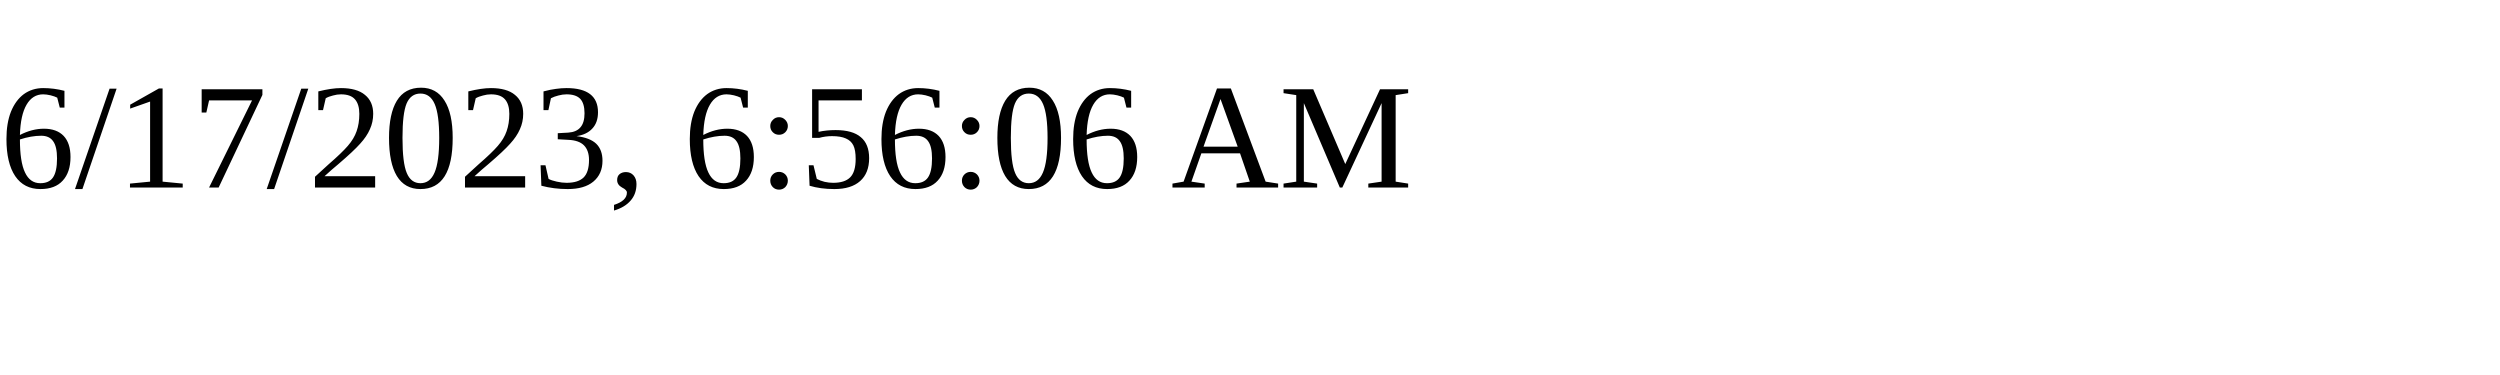
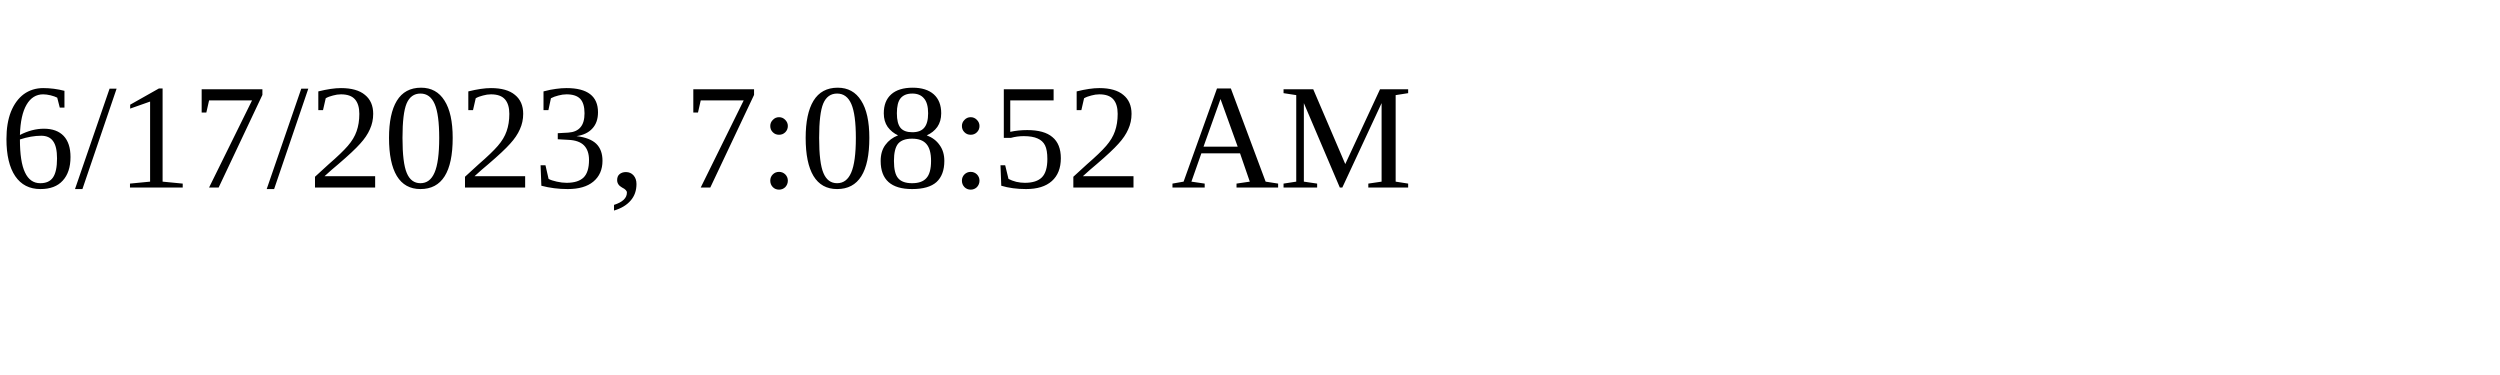
<svg xmlns="http://www.w3.org/2000/svg" height="30" width="200">
-   <text x="0" y="15">6/17/2023, 6:56:06 AM</text>
+   <text x="0" y="15">6/17/2023, 7:08:52 AM</text>
</svg>
